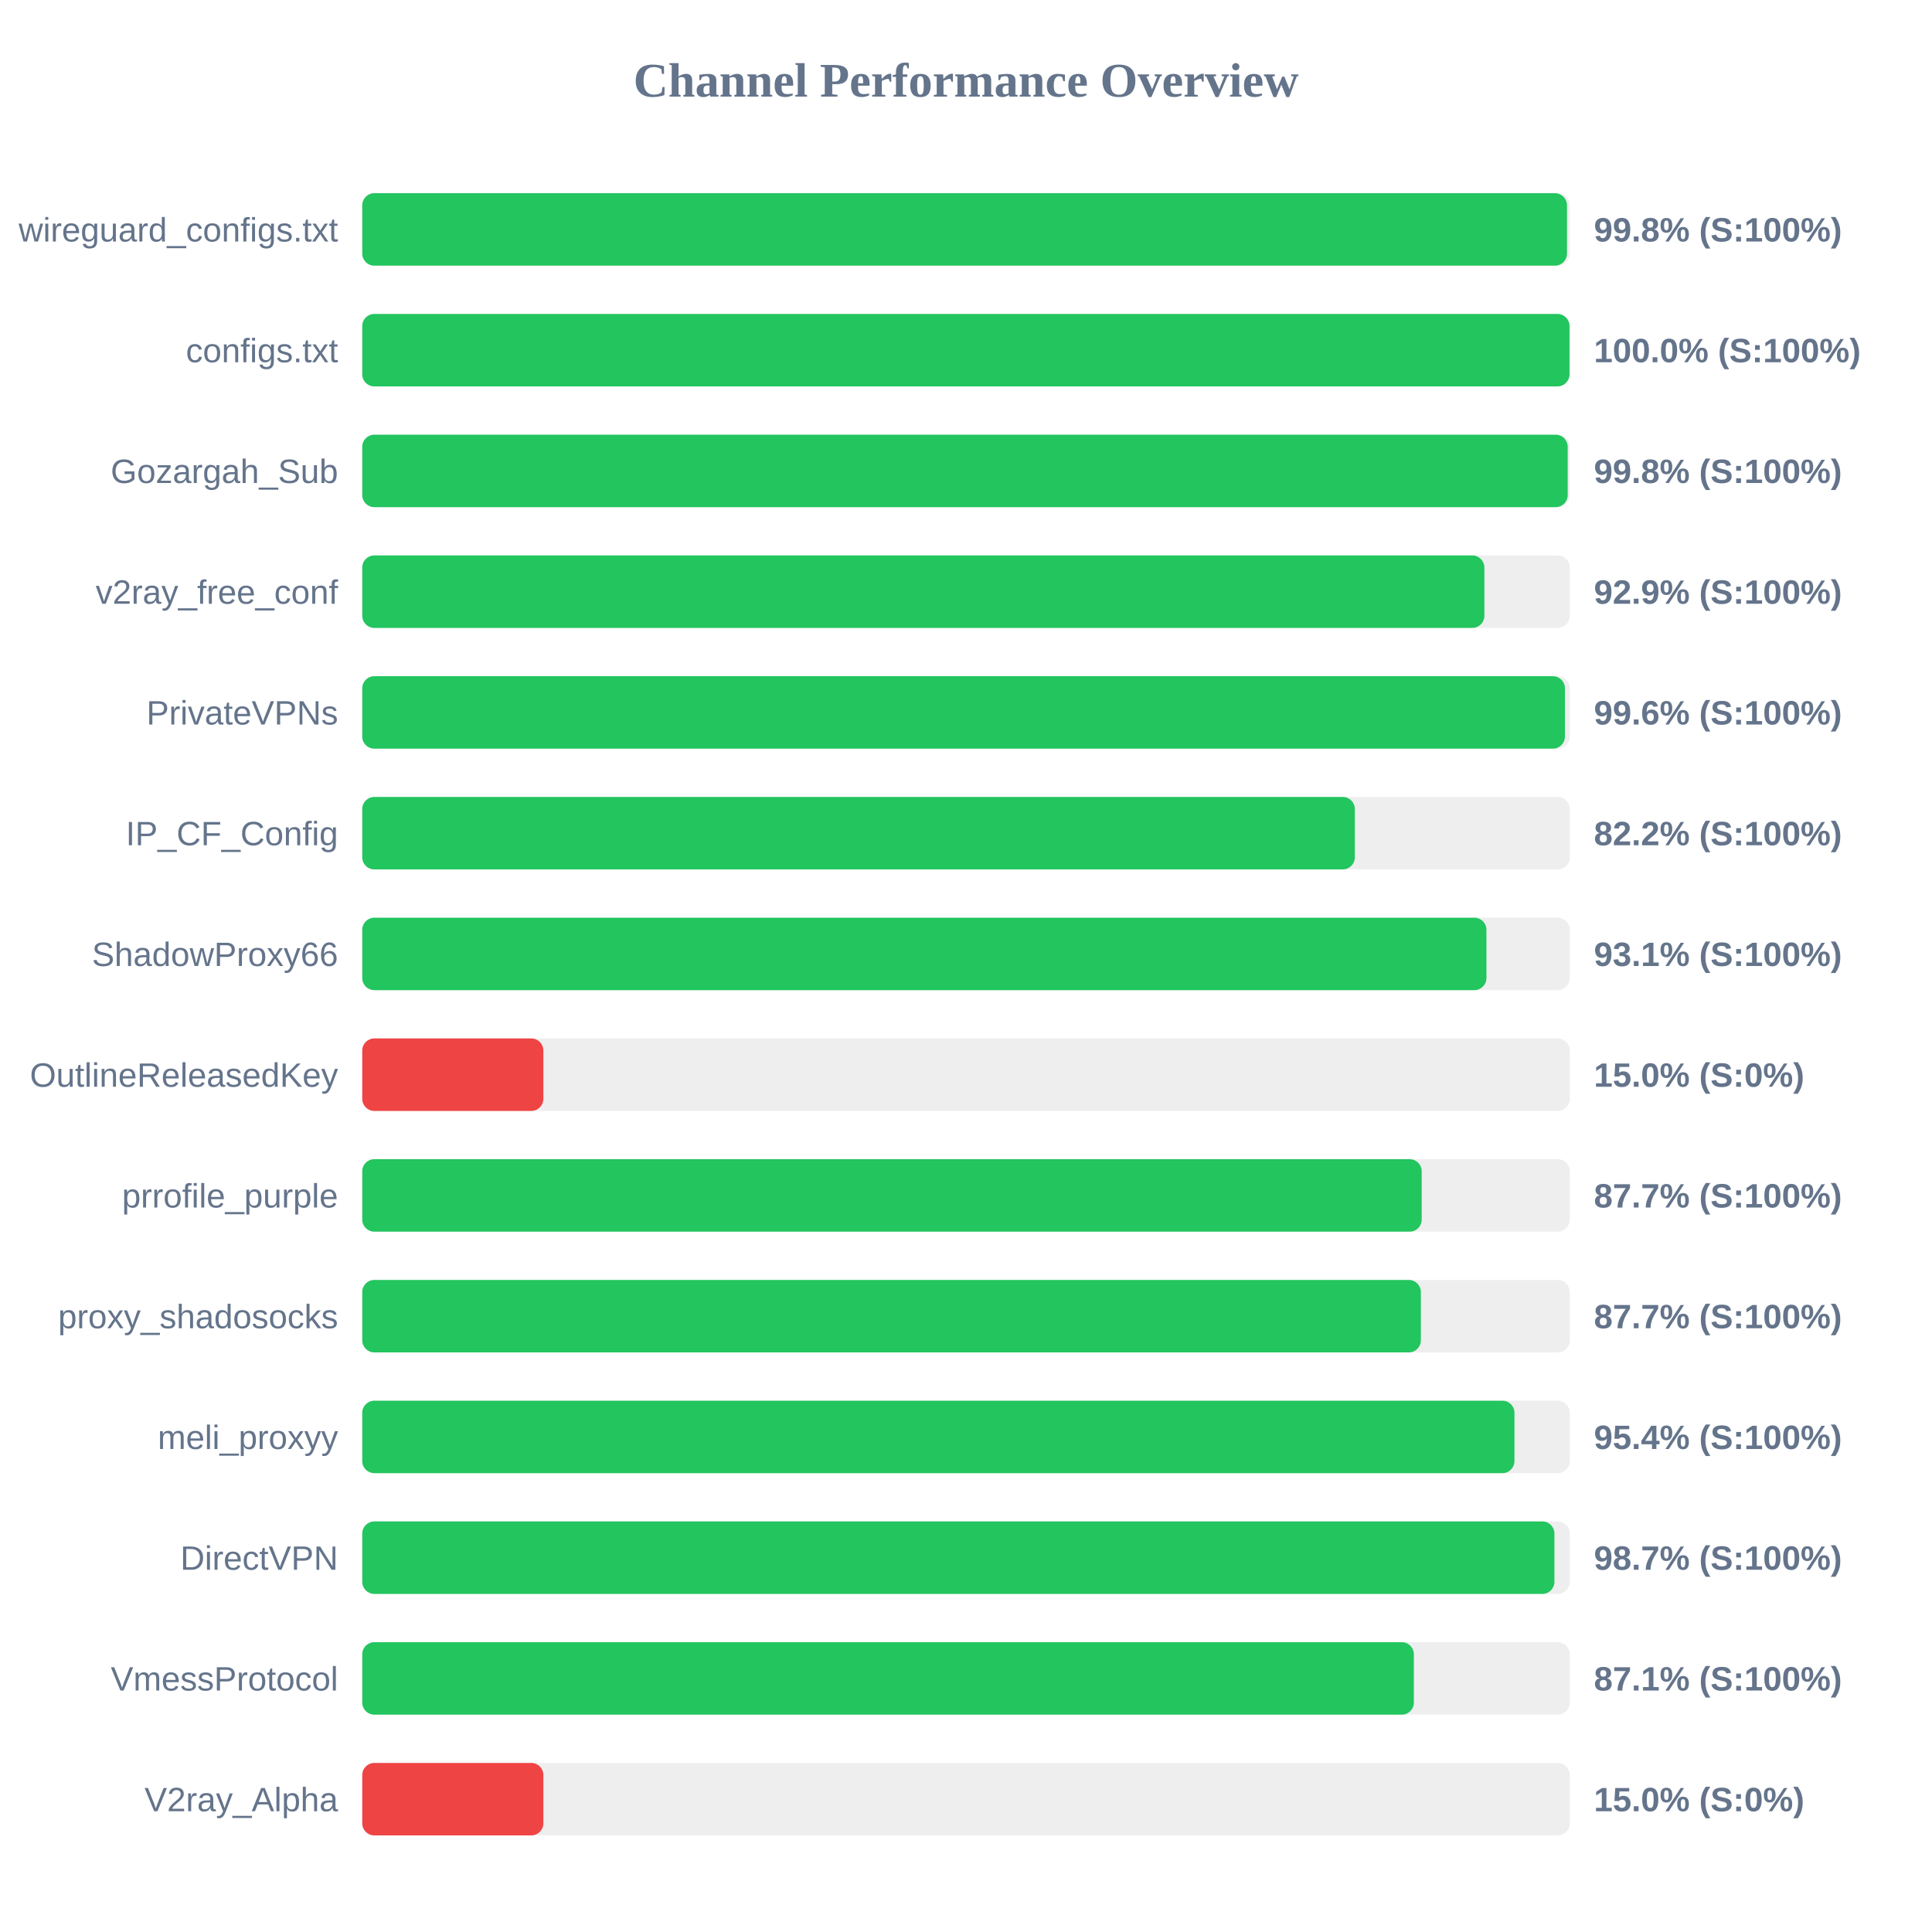
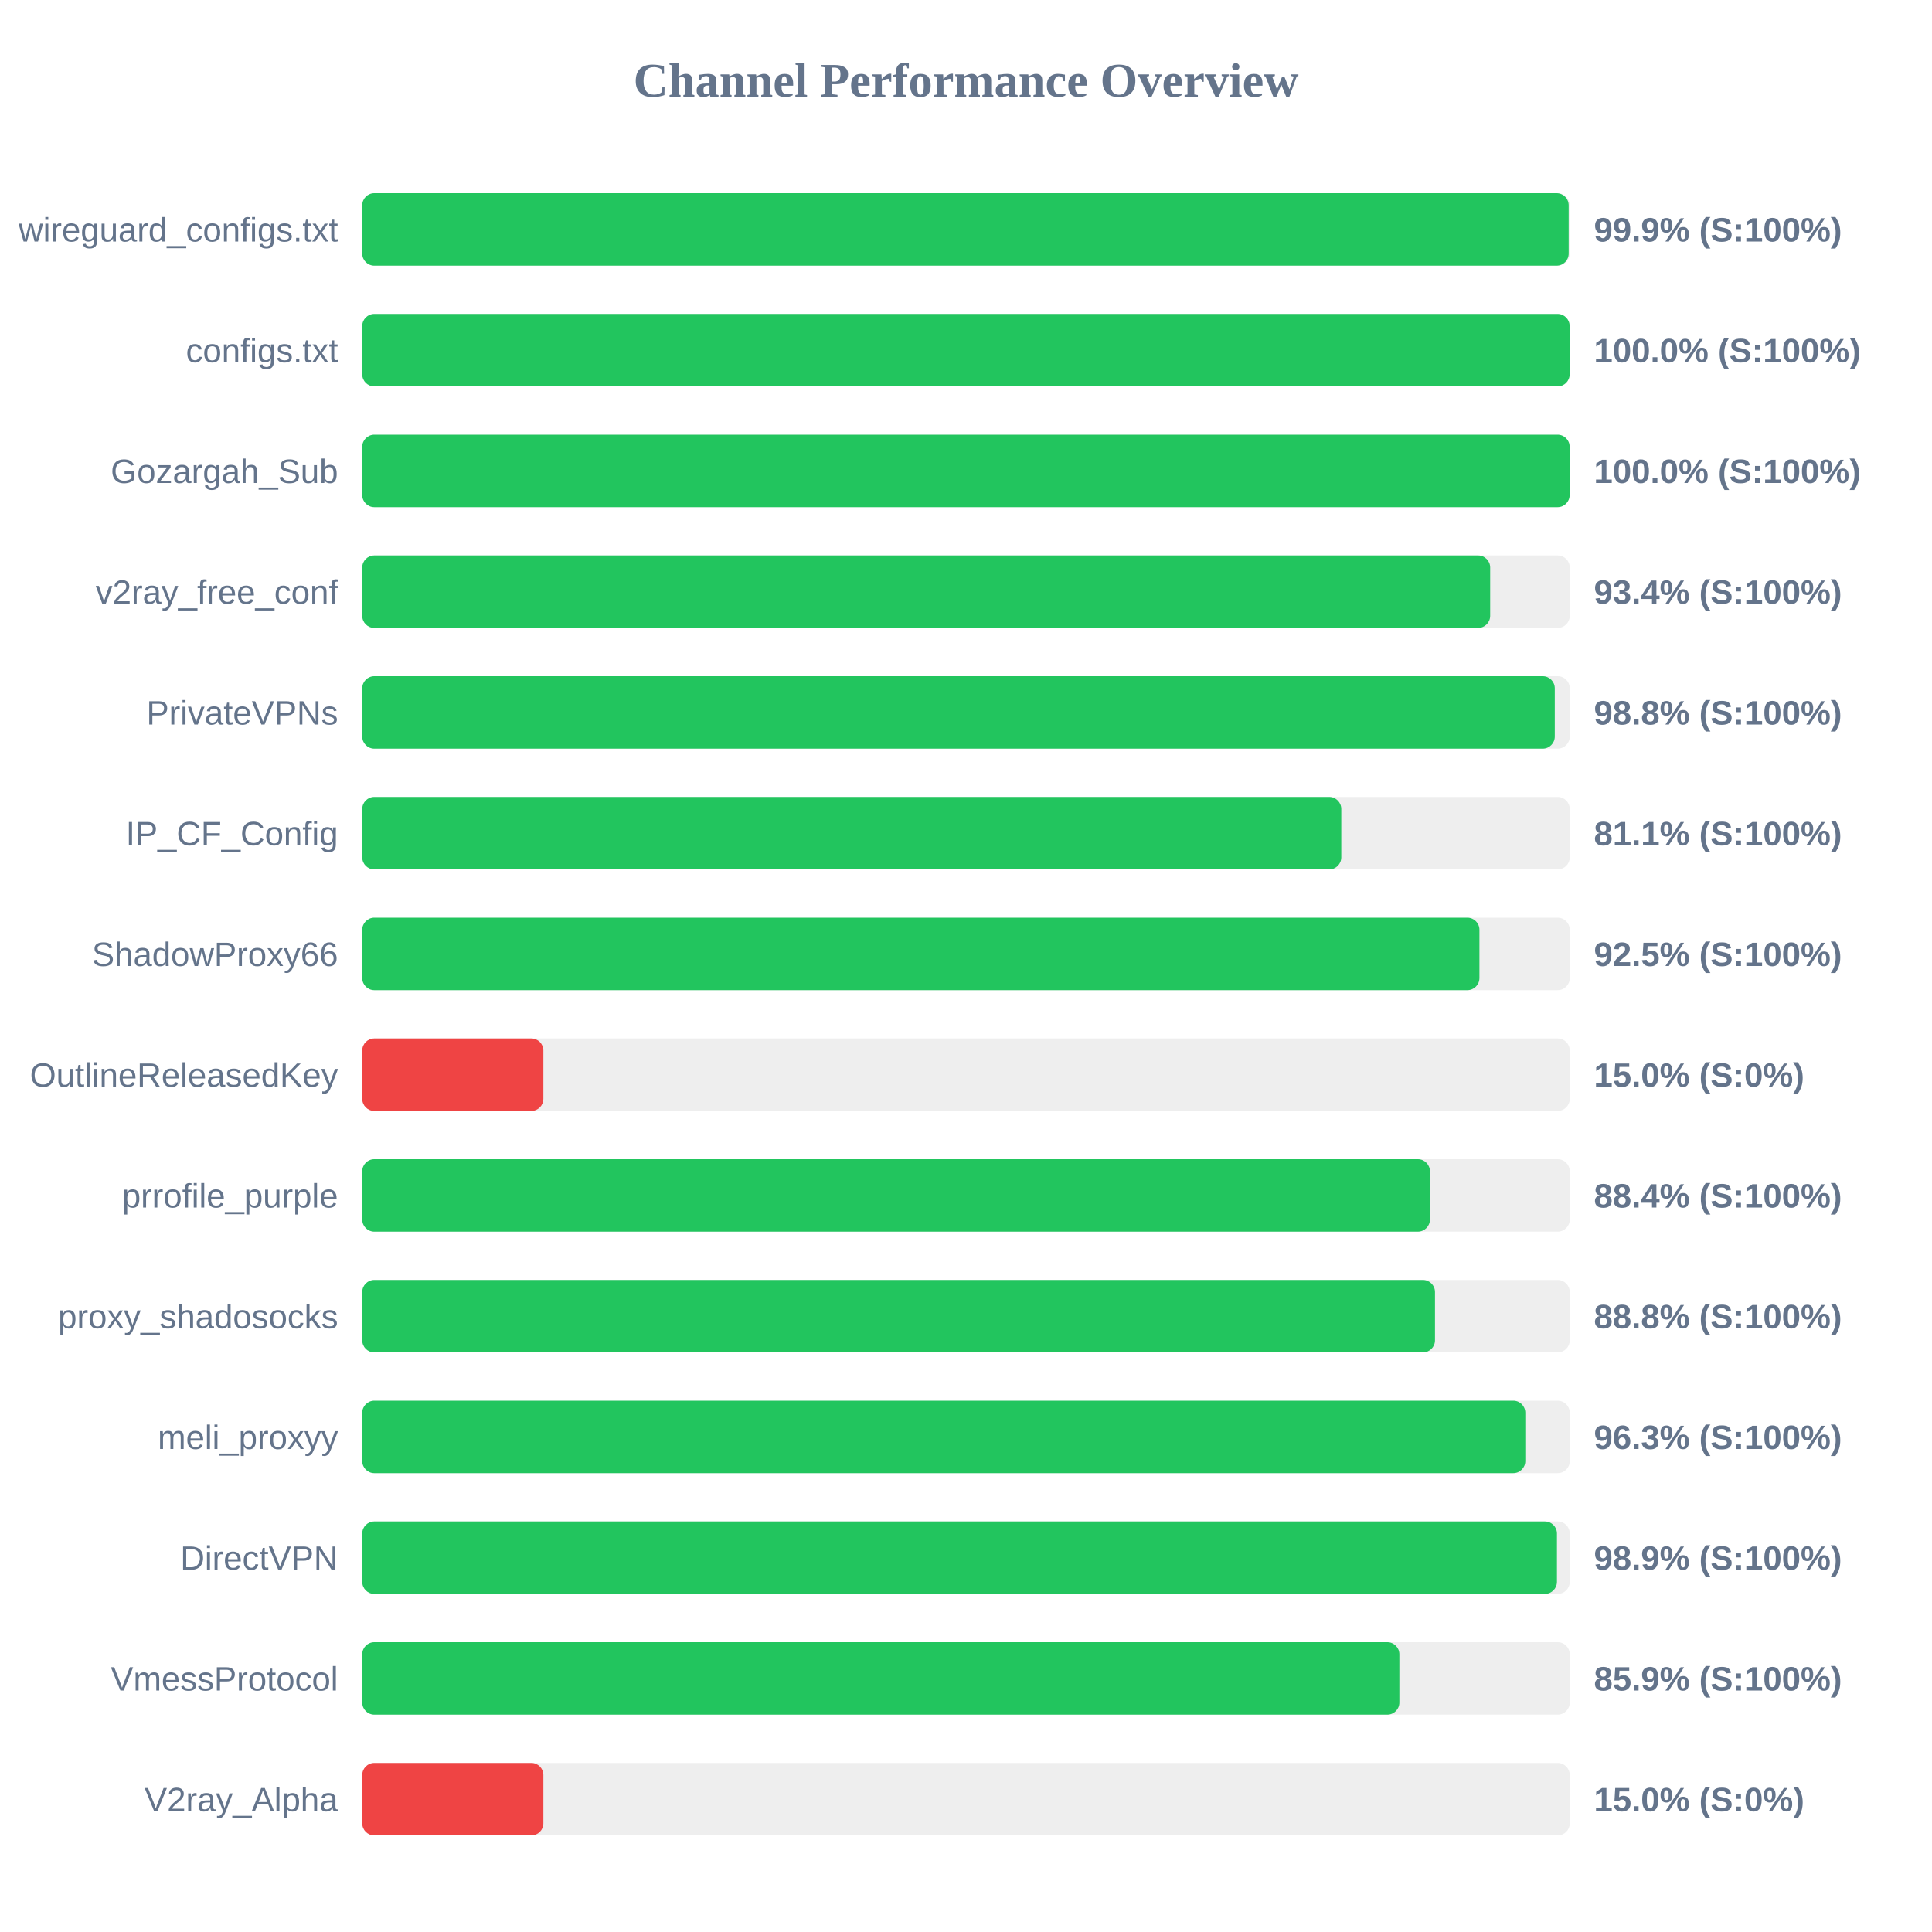
<svg xmlns="http://www.w3.org/2000/svg" width="800" height="800" version="1.1">
  <style>
        .row { font: 14px Arial; fill: #64748b; }
        .score { font: bold 14px Arial; fill: #64748b; }
    </style>
  <text x="400" y="40" text-anchor="middle" font-size="20px" font-weight="bold" fill="#64748b">Channel Performance Overview</text>
  <rect x="150" y="80" width="500" height="30" fill="#eee" rx="5" />
-   <rect x="150" y="80" width="498.85" height="30" fill="#22c55e" rx="5" />
+   <rect x="150" y="80" width="499.55" height="30" fill="#22c55e" rx="5" />
  <text x="140" y="100" text-anchor="end" class="row">wireguard_configs.txt</text>
-   <text x="660" y="100" text-anchor="start" class="score">99.8% (S:100%)</text>
+   <text x="660" y="100" text-anchor="start" class="score">99.9% (S:100%)</text>
  <rect x="150" y="130" width="500" height="30" fill="#eee" rx="5" />
-   <rect x="150" y="130" width="499.9" height="30" fill="#22c55e" rx="5" />
+   <rect x="150" y="130" width="499.95" height="30" fill="#22c55e" rx="5" />
  <text x="140" y="150" text-anchor="end" class="row">configs.txt</text>
  <text x="660" y="150" text-anchor="start" class="score">100.0% (S:100%)</text>
  <rect x="150" y="180" width="500" height="30" fill="#eee" rx="5" />
-   <rect x="150" y="180" width="499.15" height="30" fill="#22c55e" rx="5" />
+   <rect x="150" y="180" width="499.95" height="30" fill="#22c55e" rx="5" />
  <text x="140" y="200" text-anchor="end" class="row">Gozargah_Sub</text>
-   <text x="660" y="200" text-anchor="start" class="score">99.8% (S:100%)</text>
+   <text x="660" y="200" text-anchor="start" class="score">100.0% (S:100%)</text>
  <rect x="150" y="230" width="500" height="30" fill="#eee" rx="5" />
-   <rect x="150" y="230" width="464.65" height="30" fill="#22c55e" rx="5" />
+   <rect x="150" y="230" width="467.05" height="30" fill="#22c55e" rx="5" />
  <text x="140" y="250" text-anchor="end" class="row">v2ray_free_conf</text>
-   <text x="660" y="250" text-anchor="start" class="score">92.9% (S:100%)</text>
+   <text x="660" y="250" text-anchor="start" class="score">93.4% (S:100%)</text>
  <rect x="150" y="280" width="500" height="30" fill="#eee" rx="5" />
-   <rect x="150" y="280" width="498.0" height="30" fill="#22c55e" rx="5" />
+   <rect x="150" y="280" width="493.8" height="30" fill="#22c55e" rx="5" />
  <text x="140" y="300" text-anchor="end" class="row">PrivateVPNs</text>
-   <text x="660" y="300" text-anchor="start" class="score">99.6% (S:100%)</text>
+   <text x="660" y="300" text-anchor="start" class="score">98.8% (S:100%)</text>
  <rect x="150" y="330" width="500" height="30" fill="#eee" rx="5" />
-   <rect x="150" y="330" width="411.0" height="30" fill="#22c55e" rx="5" />
+   <rect x="150" y="330" width="405.4" height="30" fill="#22c55e" rx="5" />
  <text x="140" y="350" text-anchor="end" class="row">IP_CF_Config</text>
-   <text x="660" y="350" text-anchor="start" class="score">82.2% (S:100%)</text>
+   <text x="660" y="350" text-anchor="start" class="score">81.1% (S:100%)</text>
  <rect x="150" y="380" width="500" height="30" fill="#eee" rx="5" />
-   <rect x="150" y="380" width="465.5" height="30" fill="#22c55e" rx="5" />
+   <rect x="150" y="380" width="462.6" height="30" fill="#22c55e" rx="5" />
  <text x="140" y="400" text-anchor="end" class="row">ShadowProxy66</text>
-   <text x="660" y="400" text-anchor="start" class="score">93.1% (S:100%)</text>
+   <text x="660" y="400" text-anchor="start" class="score">92.5% (S:100%)</text>
  <rect x="150" y="430" width="500" height="30" fill="#eee" rx="5" />
  <rect x="150" y="430" width="75.0" height="30" fill="#ef4444" rx="5" />
  <text x="140" y="450" text-anchor="end" class="row">OutlineReleasedKey</text>
  <text x="660" y="450" text-anchor="start" class="score">15.0% (S:0%)</text>
  <rect x="150" y="480" width="500" height="30" fill="#eee" rx="5" />
-   <rect x="150" y="480" width="438.7" height="30" fill="#22c55e" rx="5" />
+   <rect x="150" y="480" width="442.1" height="30" fill="#22c55e" rx="5" />
  <text x="140" y="500" text-anchor="end" class="row">prrofile_purple</text>
-   <text x="660" y="500" text-anchor="start" class="score">87.7% (S:100%)</text>
+   <text x="660" y="500" text-anchor="start" class="score">88.4% (S:100%)</text>
  <rect x="150" y="530" width="500" height="30" fill="#eee" rx="5" />
-   <rect x="150" y="530" width="438.35" height="30" fill="#22c55e" rx="5" />
+   <rect x="150" y="530" width="444.2" height="30" fill="#22c55e" rx="5" />
  <text x="140" y="550" text-anchor="end" class="row">proxy_shadosocks</text>
-   <text x="660" y="550" text-anchor="start" class="score">87.7% (S:100%)</text>
+   <text x="660" y="550" text-anchor="start" class="score">88.8% (S:100%)</text>
  <rect x="150" y="580" width="500" height="30" fill="#eee" rx="5" />
-   <rect x="150" y="580" width="477.1" height="30" fill="#22c55e" rx="5" />
+   <rect x="150" y="580" width="481.6" height="30" fill="#22c55e" rx="5" />
  <text x="140" y="600" text-anchor="end" class="row">meli_proxyy</text>
-   <text x="660" y="600" text-anchor="start" class="score">95.4% (S:100%)</text>
+   <text x="660" y="600" text-anchor="start" class="score">96.3% (S:100%)</text>
  <rect x="150" y="630" width="500" height="30" fill="#eee" rx="5" />
-   <rect x="150" y="630" width="493.65" height="30" fill="#22c55e" rx="5" />
+   <rect x="150" y="630" width="494.7" height="30" fill="#22c55e" rx="5" />
  <text x="140" y="650" text-anchor="end" class="row">DirectVPN</text>
-   <text x="660" y="650" text-anchor="start" class="score">98.7% (S:100%)</text>
+   <text x="660" y="650" text-anchor="start" class="score">98.9% (S:100%)</text>
  <rect x="150" y="680" width="500" height="30" fill="#eee" rx="5" />
-   <rect x="150" y="680" width="435.45" height="30" fill="#22c55e" rx="5" />
+   <rect x="150" y="680" width="429.45" height="30" fill="#22c55e" rx="5" />
  <text x="140" y="700" text-anchor="end" class="row">VmessProtocol</text>
-   <text x="660" y="700" text-anchor="start" class="score">87.1% (S:100%)</text>
+   <text x="660" y="700" text-anchor="start" class="score">85.9% (S:100%)</text>
  <rect x="150" y="730" width="500" height="30" fill="#eee" rx="5" />
  <rect x="150" y="730" width="75.0" height="30" fill="#ef4444" rx="5" />
  <text x="140" y="750" text-anchor="end" class="row">V2ray_Alpha</text>
  <text x="660" y="750" text-anchor="start" class="score">15.0% (S:0%)</text>
</svg>
